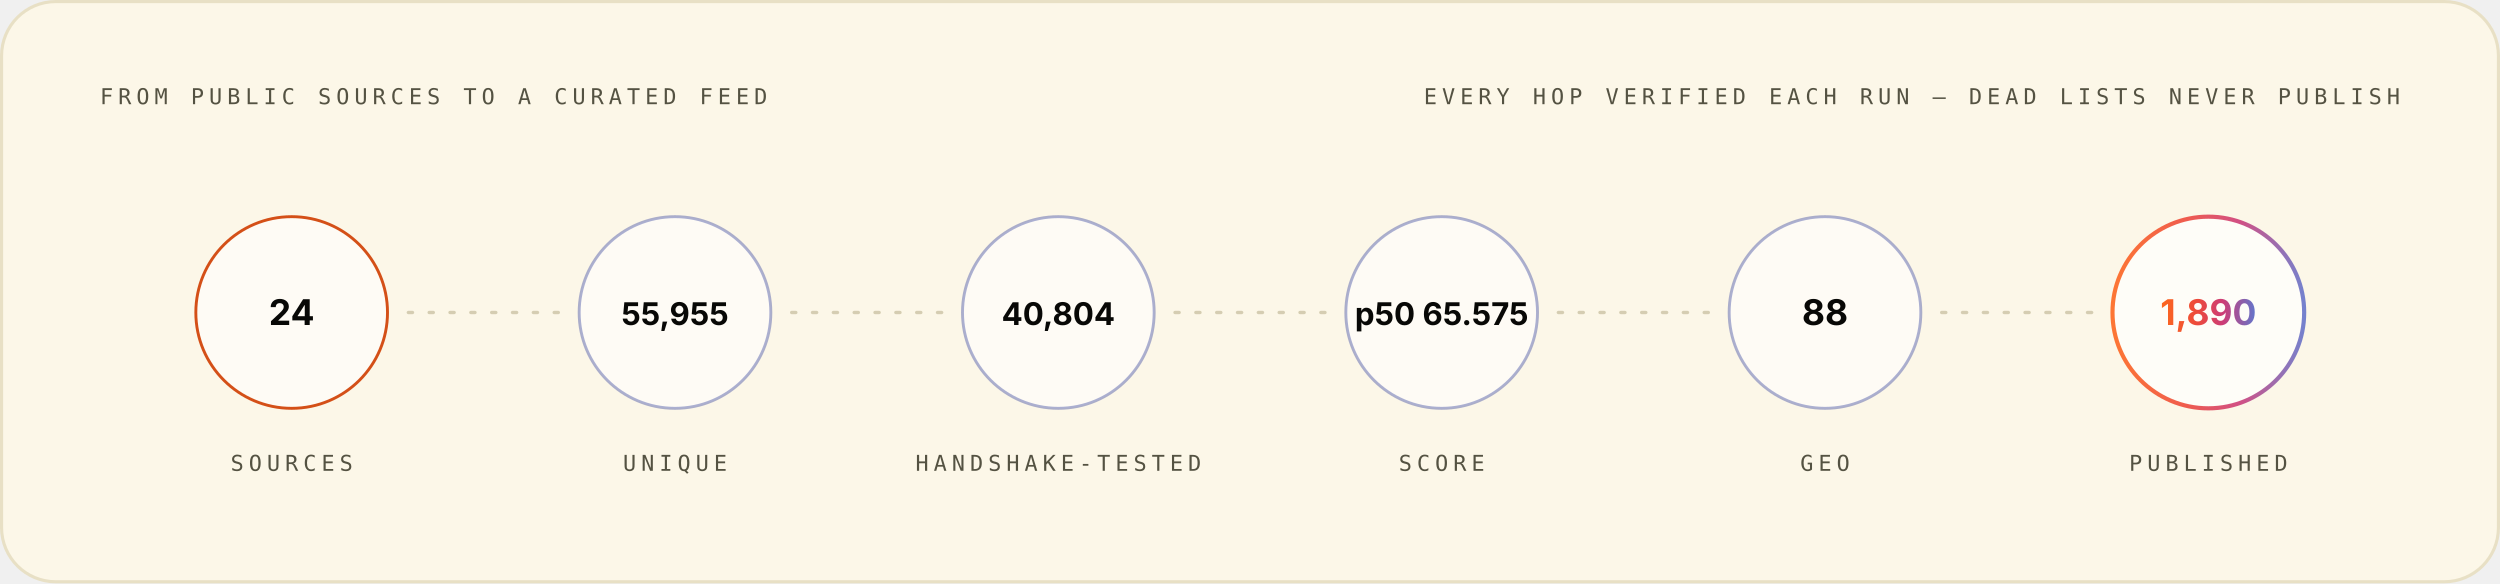
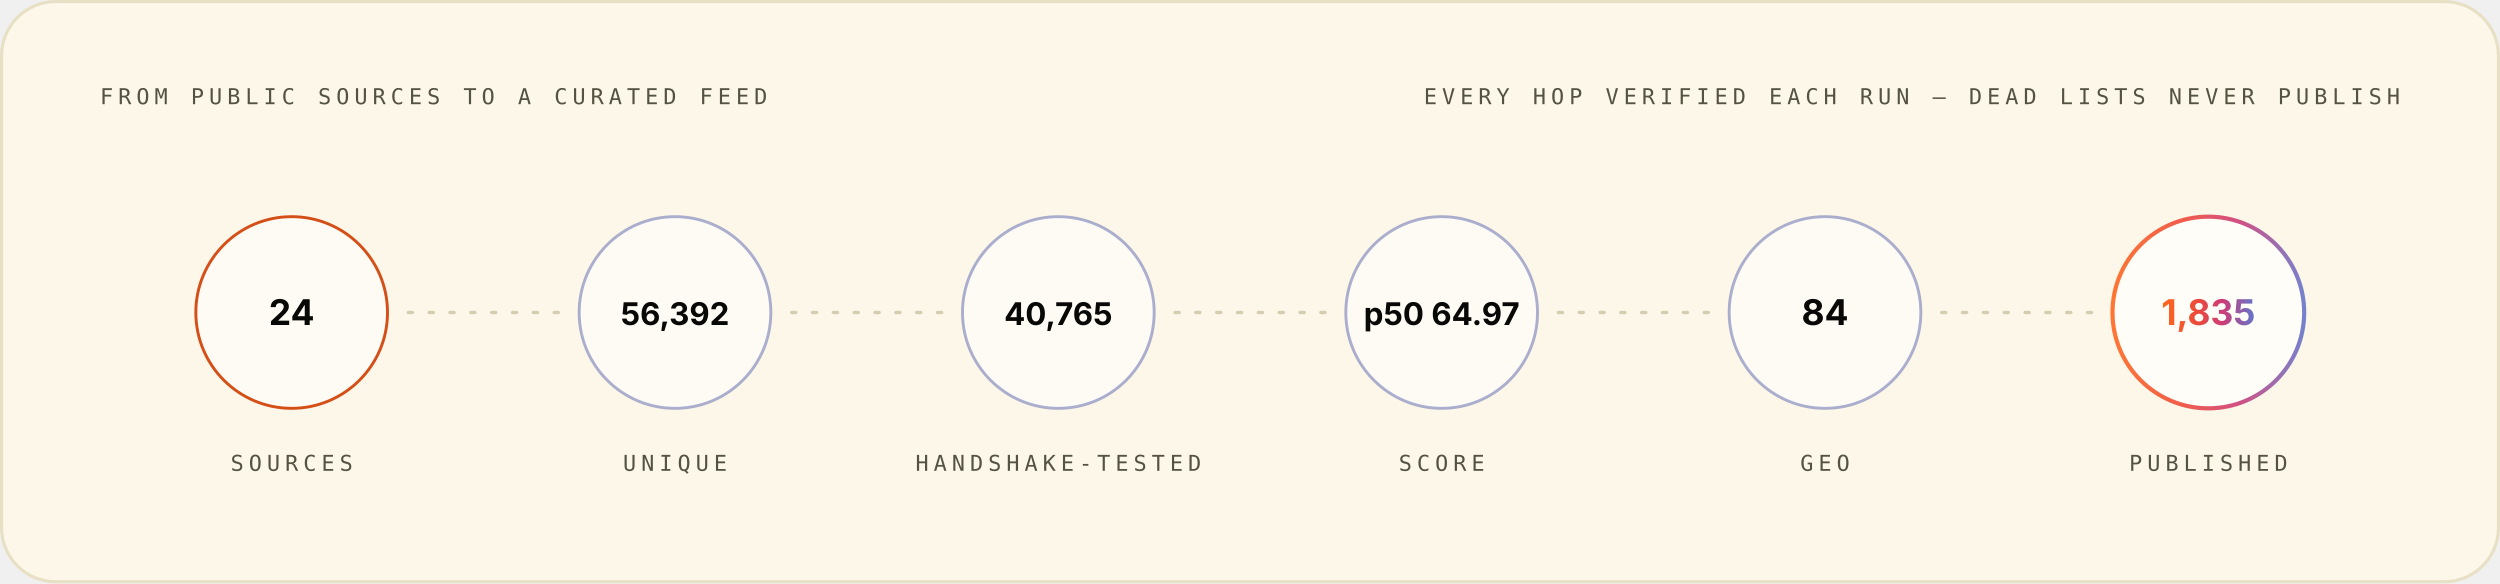
<svg xmlns="http://www.w3.org/2000/svg" width="1200" height="280" viewBox="0 0 1200 280" role="img" font-family="Space Grotesk, Inter, system-ui, -apple-system, Segoe UI, sans-serif">
  <style>.m-fade{animation:vf .7s ease-out both}.m-grow{transform-box:fill-box;transform-origin:left center;animation:vg .9s cubic-bezier(.2,.7,.2,1) both}.m-dash{animation:vm 26s linear infinite}.m-beat{animation:vb 2.6s ease-in-out infinite;transform-box:fill-box;transform-origin:center}@keyframes vf{from{opacity:0}to{opacity:1}}@keyframes vg{from{transform:scaleX(0)}to{transform:scaleX(1)}}@keyframes vm{to{stroke-dashoffset:-320}}@keyframes vb{0%,86%,100%{transform:scale(1)}90%{transform:scale(1.05)}95%{transform:scale(1.01)}}@media (prefers-reduced-motion:reduce){.m-fade,.m-grow,.m-dash,.m-beat{animation:none}}</style>
  <linearGradient id="brand-light" x1="0" y1="0" x2="1" y2="0">
    <stop offset="0" stop-color="#FC671F" />
    <stop offset="0.38" stop-color="#ED4A3B" />
    <stop offset="0.66" stop-color="#CC3C77" />
    <stop offset="1" stop-color="#6574C9" />
  </linearGradient>
  <rect x="0.75" y="0.75" width="1198.5" height="278.5" rx="26" fill="#FCF7E8" stroke="#E8E0C5" stroke-width="1.5" />
  <g class="m-fade" style="animation-delay:0.00s">
    <text x="48" y="50" font-size="10.5" font-weight="500" font-family="IBM Plex Mono, ui-monospace, SFMono-Regular, Menlo, monospace" letter-spacing="2.4" fill="#545242">FROM PUBLIC SOURCES TO A CURATED FEED</text>
    <text x="1152" y="50" font-size="10.5" font-weight="500" font-family="IBM Plex Mono, ui-monospace, SFMono-Regular, Menlo, monospace" letter-spacing="2.4" text-anchor="end" fill="#545242">EVERY HOP VERIFIED EACH RUN — DEAD LISTS NEVER PUBLISH</text>
  </g>
  <g class="m-fade" style="animation-delay:0.10s">
    <circle cx="140.0" cy="150" r="46" fill="#FFFFFF" fill-opacity="0.55" stroke="#D03D00" stroke-opacity="0.9" stroke-width="1.4" />
    <text x="140.0" y="156" font-size="17" font-weight="700" font-family="Space Grotesk, Inter, system-ui, -apple-system, Segoe UI, sans-serif" text-anchor="middle" fill="#080806">24</text>
    <text x="140.0" y="226" font-size="10.5" font-weight="500" font-family="IBM Plex Mono, ui-monospace, SFMono-Regular, Menlo, monospace" letter-spacing="2.4" text-anchor="middle" fill="#545242">SOURCES</text>
  </g>
  <line x1="196.0" y1="150" x2="268.0" y2="150" stroke="#D1C9AC" stroke-opacity="0.9" stroke-width="1.6" stroke-linecap="round" stroke-dasharray="2 8" class="m-dash" />
  <g class="m-fade" style="animation-delay:0.22s">
    <circle cx="324.0" cy="150" r="46" fill="#FFFFFF" fill-opacity="0.55" stroke="#4854A6" stroke-opacity="0.45" stroke-width="1.4" />
-     <text x="324.0" y="156" font-size="15" font-weight="700" font-family="Space Grotesk, Inter, system-ui, -apple-system, Segoe UI, sans-serif" text-anchor="middle" fill="#080806">55,955</text>
+     <text x="324.0" y="156" font-size="15" font-weight="700" font-family="Space Grotesk, Inter, system-ui, -apple-system, Segoe UI, sans-serif" text-anchor="middle" fill="#080806">56,392</text>
    <text x="324.0" y="226" font-size="10.5" font-weight="500" font-family="IBM Plex Mono, ui-monospace, SFMono-Regular, Menlo, monospace" letter-spacing="2.4" text-anchor="middle" fill="#545242">UNIQUE</text>
  </g>
  <line x1="380.0" y1="150" x2="452.0" y2="150" stroke="#D1C9AC" stroke-opacity="0.9" stroke-width="1.6" stroke-linecap="round" stroke-dasharray="2 8" class="m-dash" />
  <g class="m-fade" style="animation-delay:0.34s">
    <circle cx="508.0" cy="150" r="46" fill="#FFFFFF" fill-opacity="0.55" stroke="#4854A6" stroke-opacity="0.45" stroke-width="1.4" />
-     <text x="508.0" y="156" font-size="15" font-weight="700" font-family="Space Grotesk, Inter, system-ui, -apple-system, Segoe UI, sans-serif" text-anchor="middle" fill="#080806">40,804</text>
+     <text x="508.0" y="156" font-size="15" font-weight="700" font-family="Space Grotesk, Inter, system-ui, -apple-system, Segoe UI, sans-serif" text-anchor="middle" fill="#080806">40,765</text>
    <text x="508.0" y="226" font-size="10.5" font-weight="500" font-family="IBM Plex Mono, ui-monospace, SFMono-Regular, Menlo, monospace" letter-spacing="2.4" text-anchor="middle" fill="#545242">HANDSHAKE-TESTED</text>
  </g>
  <line x1="564.0" y1="150" x2="636.0" y2="150" stroke="#D1C9AC" stroke-opacity="0.9" stroke-width="1.6" stroke-linecap="round" stroke-dasharray="2 8" class="m-dash" />
  <g class="m-fade" style="animation-delay:0.46s">
    <circle cx="692.0" cy="150" r="46" fill="#FFFFFF" fill-opacity="0.55" stroke="#4854A6" stroke-opacity="0.45" stroke-width="1.4" />
-     <text x="692.0" y="156" font-size="15" font-weight="700" font-family="Space Grotesk, Inter, system-ui, -apple-system, Segoe UI, sans-serif" text-anchor="middle" fill="#080806">p50 65.575</text>
+     <text x="692.0" y="156" font-size="15" font-weight="700" font-family="Space Grotesk, Inter, system-ui, -apple-system, Segoe UI, sans-serif" text-anchor="middle" fill="#080806">p50 64.97</text>
    <text x="692.0" y="226" font-size="10.5" font-weight="500" font-family="IBM Plex Mono, ui-monospace, SFMono-Regular, Menlo, monospace" letter-spacing="2.4" text-anchor="middle" fill="#545242">SCORE</text>
  </g>
  <line x1="748.0" y1="150" x2="820.0" y2="150" stroke="#D1C9AC" stroke-opacity="0.9" stroke-width="1.6" stroke-linecap="round" stroke-dasharray="2 8" class="m-dash" />
  <g class="m-fade" style="animation-delay:0.58s">
    <circle cx="876.0" cy="150" r="46" fill="#FFFFFF" fill-opacity="0.55" stroke="#4854A6" stroke-opacity="0.45" stroke-width="1.4" />
-     <text x="876.0" y="156" font-size="17" font-weight="700" font-family="Space Grotesk, Inter, system-ui, -apple-system, Segoe UI, sans-serif" text-anchor="middle" fill="#080806">88</text>
+     <text x="876.0" y="156" font-size="17" font-weight="700" font-family="Space Grotesk, Inter, system-ui, -apple-system, Segoe UI, sans-serif" text-anchor="middle" fill="#080806">84</text>
    <text x="876.0" y="226" font-size="10.5" font-weight="500" font-family="IBM Plex Mono, ui-monospace, SFMono-Regular, Menlo, monospace" letter-spacing="2.4" text-anchor="middle" fill="#545242">GEO</text>
  </g>
  <line x1="932.0" y1="150" x2="1004.0" y2="150" stroke="#D1C9AC" stroke-opacity="0.9" stroke-width="1.6" stroke-linecap="round" stroke-dasharray="2 8" class="m-dash" />
  <g class="m-fade" style="animation-delay:0.70s">
    <circle cx="1060.0" cy="150" r="46" fill="#FFFFFF" fill-opacity="0.7" stroke="url(#brand-light)" stroke-opacity="0.9" stroke-width="2" />
-     <text x="1060.0" y="156" font-size="17" font-weight="700" font-family="Space Grotesk, Inter, system-ui, -apple-system, Segoe UI, sans-serif" text-anchor="middle" fill="url(#brand-light)">1,890</text>
+     <text x="1060.0" y="156" font-size="17" font-weight="700" font-family="Space Grotesk, Inter, system-ui, -apple-system, Segoe UI, sans-serif" text-anchor="middle" fill="url(#brand-light)">1,835</text>
    <text x="1060.0" y="226" font-size="10.5" font-weight="500" font-family="IBM Plex Mono, ui-monospace, SFMono-Regular, Menlo, monospace" letter-spacing="2.4" text-anchor="middle" fill="#545242">PUBLISHED</text>
  </g>
</svg>
